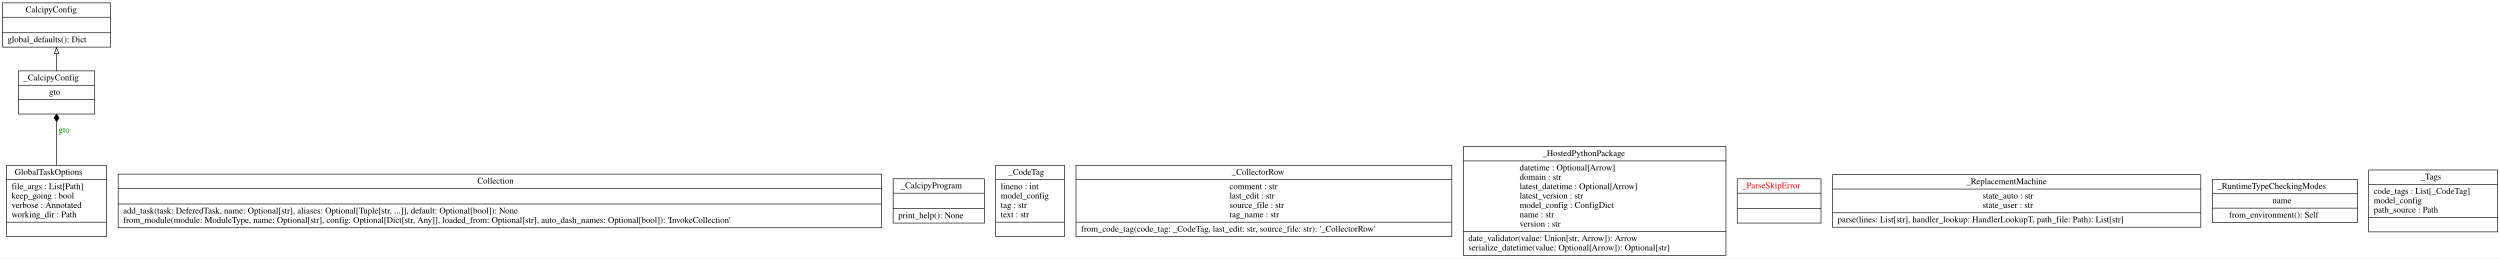
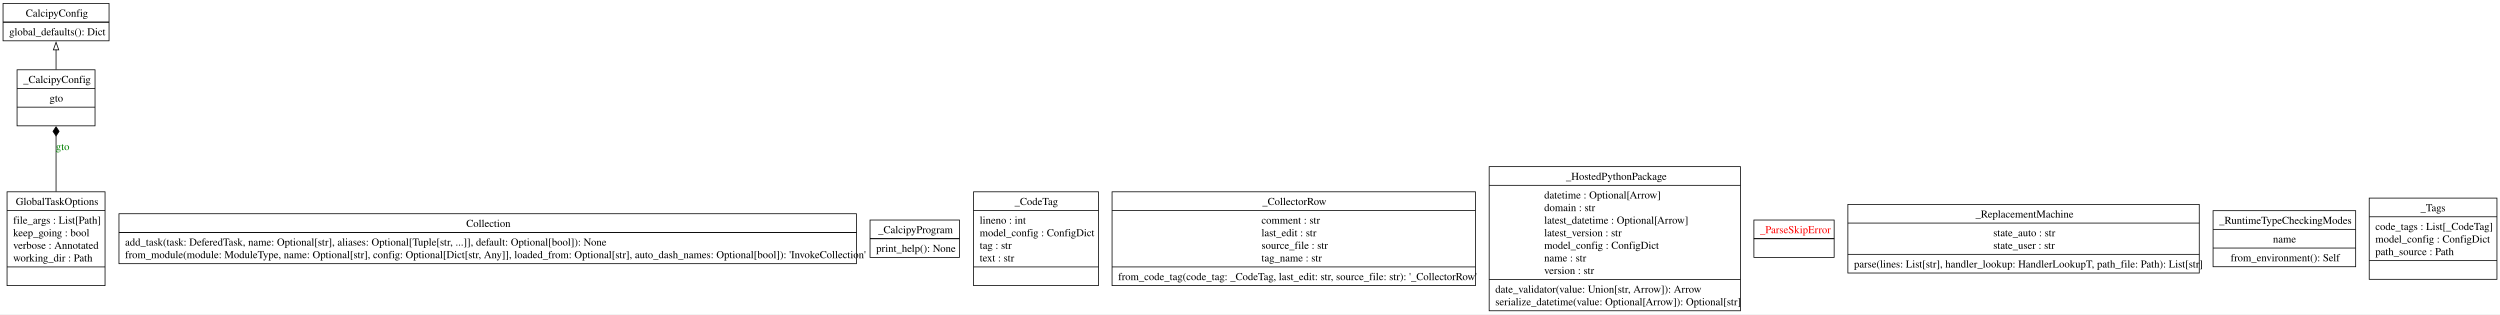
- <svg xmlns="http://www.w3.org/2000/svg" width="3999pt" height="413pt" viewBox="0.00 0.00 3998.50 412.80">
-   <g id="graph0" class="graph" transform="scale(1 1) rotate(0) translate(4 408.8)">
-     <polygon fill="white" stroke="transparent" points="-4,4 -4,-408.8 3994.5,-408.8 3994.5,4 -4,4" />
+ <svg xmlns="http://www.w3.org/2000/svg" width="3278pt" height="412pt" viewBox="0.00 0.00 3278.25 412.00">
+   <g id="graph0" class="graph" transform="scale(1 1) rotate(0) translate(4 408)">
+     <polygon fill="white" stroke="none" points="-4,4 -4,-408 3274.25,-408 3274.25,4 -4,4" />
    <g id="node1" class="node">
-       <polygon fill="none" stroke="black" points="0,-333.5 0,-404.3 173,-404.3 173,-333.5 0,-333.5" />
-       <text text-anchor="start" x="37" y="-389.1" font-family="Times,serif" font-size="14.00">CalcipyConfig</text>
-       <polyline fill="none" stroke="black" points="0,-381.3 173,-381.3 " />
-       <polyline fill="none" stroke="black" points="0,-356.5 173,-356.5 " />
-       <text text-anchor="start" x="8" y="-341.3" font-family="Times,serif" font-size="14.00">global_defaults(): Dict</text>
+       <polygon fill="none" stroke="black" points="0,-354.5 0,-403.5 139,-403.5 139,-354.5 0,-354.5" />
+       <text text-anchor="start" x="29.75" y="-386.2" font-family="Times,serif" font-size="14.00">CalcipyConfig</text>
+       <polyline fill="none" stroke="black" points="0,-379 139,-379" />
+       <polyline fill="none" stroke="black" points="0,-379 139,-379" />
+       <text text-anchor="start" x="8" y="-361.7" font-family="Times,serif" font-size="14.00">global_defaults(): Dict</text>
    </g>
    <g id="node2" class="node">
-       <polygon fill="none" stroke="black" points="185,-44.6 185,-130.4 1406,-130.4 1406,-44.6 185,-44.6" />
-       <text text-anchor="start" x="759.5" y="-115.2" font-family="Times,serif" font-size="14.00">Collection</text>
-       <polyline fill="none" stroke="black" points="185,-107.4 1406,-107.4 " />
-       <polyline fill="none" stroke="black" points="185,-82.6 1406,-82.6 " />
-       <text text-anchor="start" x="193" y="-67.4" font-family="Times,serif" font-size="14.00">add_task(task: DeferedTask, name: Optional[str], aliases: Optional[Tuple[str, ...]], default: Optional[bool]): None</text>
-       <text text-anchor="start" x="193" y="-52.4" font-family="Times,serif" font-size="14.00">from_module(module: ModuleType, name: Optional[str], config: Optional[Dict[str, Any]], loaded_from: Optional[str], auto_dash_names: Optional[bool]): 'InvokeCollection'</text>
+       <polygon fill="none" stroke="black" points="152,-62.25 152,-127.75 1119,-127.75 1119,-62.25 152,-62.25" />
+       <text text-anchor="start" x="607.38" y="-110.45" font-family="Times,serif" font-size="14.00">Collection</text>
+       <polyline fill="none" stroke="black" points="152,-103.25 1119,-103.25" />
+       <polyline fill="none" stroke="black" points="152,-103.25 1119,-103.25" />
+       <text text-anchor="start" x="160" y="-85.95" font-family="Times,serif" font-size="14.00">add_task(task: DeferedTask, name: Optional[str], aliases: Optional[Tuple[str, ...]], default: Optional[bool]): None</text>
+       <text text-anchor="start" x="160" y="-69.45" font-family="Times,serif" font-size="14.00">from_module(module: ModuleType, name: Optional[str], config: Optional[Dict[str, Any]], loaded_from: Optional[str], auto_dash_names: Optional[bool]): 'InvokeCollection'</text>
    </g>
    <g id="node3" class="node">
-       <polygon fill="none" stroke="black" points="6.5,-30.5 6.5,-144.5 166.5,-144.5 166.5,-30.5 6.5,-30.5" />
-       <text text-anchor="start" x="19.5" y="-129.3" font-family="Times,serif" font-size="14.00">GlobalTaskOptions</text>
-       <polyline fill="none" stroke="black" points="6.5,-121.5 166.5,-121.5 " />
-       <text text-anchor="start" x="14.5" y="-106.3" font-family="Times,serif" font-size="14.00">file_args : List[Path]</text>
-       <text text-anchor="start" x="14.5" y="-91.3" font-family="Times,serif" font-size="14.00">keep_going : bool</text>
-       <text text-anchor="start" x="14.5" y="-76.3" font-family="Times,serif" font-size="14.00">verbose : Annotated</text>
-       <text text-anchor="start" x="14.5" y="-61.3" font-family="Times,serif" font-size="14.00">working_dir : Path</text>
-       <polyline fill="none" stroke="black" points="6.5,-53.5 166.5,-53.5 " />
-       <text text-anchor="start" x="84" y="-38.3" font-family="Times,serif" font-size="14.00"> </text>
+       <polygon fill="none" stroke="black" points="5.25,-33.5 5.25,-156.5 133.75,-156.5 133.75,-33.5 5.25,-33.5" />
+       <text text-anchor="start" x="16.62" y="-139.2" font-family="Times,serif" font-size="14.00">GlobalTaskOptions</text>
+       <polyline fill="none" stroke="black" points="5.25,-132 133.75,-132" />
+       <text text-anchor="start" x="13.25" y="-114.7" font-family="Times,serif" font-size="14.00">file_args : List[Path]</text>
+       <text text-anchor="start" x="13.25" y="-98.2" font-family="Times,serif" font-size="14.00">keep_going : bool</text>
+       <text text-anchor="start" x="13.25" y="-81.7" font-family="Times,serif" font-size="14.00">verbose : Annotated</text>
+       <text text-anchor="start" x="13.25" y="-65.2" font-family="Times,serif" font-size="14.00">working_dir : Path</text>
+       <polyline fill="none" stroke="black" points="5.25,-58 133.75,-58" />
+       <text text-anchor="start" x="67.62" y="-40.7" font-family="Times,serif" font-size="14.00"> </text>
    </g>
    <g id="node4" class="node">
-       <polygon fill="none" stroke="black" points="25.5,-226.5 25.5,-295.5 147.5,-295.5 147.5,-226.5 25.5,-226.5" />
-       <text text-anchor="start" x="33.5" y="-280.3" font-family="Times,serif" font-size="14.00">_CalcipyConfig</text>
-       <polyline fill="none" stroke="black" points="25.5,-272.5 147.5,-272.5 " />
-       <text text-anchor="start" x="74.5" y="-257.3" font-family="Times,serif" font-size="14.00">gto</text>
-       <polyline fill="none" stroke="black" points="25.5,-249.5 147.5,-249.5 " />
-       <text text-anchor="start" x="84" y="-234.3" font-family="Times,serif" font-size="14.00"> </text>
+       <polygon fill="none" stroke="black" points="18.38,-243 18.38,-316.5 120.62,-316.5 120.62,-243 18.38,-243" />
+       <text text-anchor="start" x="26.38" y="-299.2" font-family="Times,serif" font-size="14.00">_CalcipyConfig</text>
+       <polyline fill="none" stroke="black" points="18.38,-292 120.62,-292" />
+       <text text-anchor="start" x="60.88" y="-274.7" font-family="Times,serif" font-size="14.00">gto</text>
+       <polyline fill="none" stroke="black" points="18.38,-267.5 120.62,-267.5" />
+       <text text-anchor="start" x="67.62" y="-250.2" font-family="Times,serif" font-size="14.00"> </text>
    </g>
    <g id="edge2" class="edge">
-       <path fill="none" stroke="black" d="M86.5,-144.66C86.5,-167.19 86.5,-192.84 86.5,-214.22" />
-       <polygon fill="black" stroke="black" points="86.5,-214.26 90.5,-220.26 86.5,-226.26 82.5,-220.26 86.5,-214.26" />
-       <text text-anchor="middle" x="98.5" y="-196.8" font-family="Times,serif" font-size="14.00" fill="green">gto</text>
+       <path fill="none" stroke="black" d="M69.5,-156.85C69.5,-180.52 69.5,-207.28 69.5,-229.69" />
+       <polygon fill="black" stroke="black" points="69.5,-229.76 73.5,-235.76 69.5,-241.76 65.5,-235.76 69.5,-229.76" />
+       <text text-anchor="middle" x="78.12" y="-211.2" font-family="Times,serif" font-size="14.00" fill="green">gto</text>
    </g>
    <g id="edge1" class="edge">
-       <path fill="none" stroke="black" d="M86.5,-295.51C86.5,-304.22 86.5,-313.76 86.5,-322.96" />
-       <polygon fill="none" stroke="black" points="83,-323.15 86.5,-333.15 90,-323.15 83,-323.15" />
+       <path fill="none" stroke="black" d="M69.5,-316.96C69.5,-325.4 69.5,-334.38 69.5,-342.78" />
+       <polygon fill="none" stroke="black" points="66,-342.64 69.5,-352.64 73,-342.64 66,-342.64" />
    </g>
    <g id="node5" class="node">
-       <polygon fill="none" stroke="black" points="1424.5,-52.1 1424.5,-122.9 1570.5,-122.9 1570.5,-52.1 1424.5,-52.1" />
-       <text text-anchor="start" x="1436.5" y="-107.7" font-family="Times,serif" font-size="14.00">_CalcipyProgram</text>
-       <polyline fill="none" stroke="black" points="1424.5,-99.9 1570.5,-99.9 " />
-       <polyline fill="none" stroke="black" points="1424.5,-75.1 1570.5,-75.1 " />
-       <text text-anchor="start" x="1432.5" y="-59.9" font-family="Times,serif" font-size="14.00">print_help(): None</text>
+       <polygon fill="none" stroke="black" points="1136.88,-70.5 1136.88,-119.5 1254.12,-119.5 1254.12,-70.5 1136.88,-70.5" />
+       <text text-anchor="start" x="1147.5" y="-102.2" font-family="Times,serif" font-size="14.00">_CalcipyProgram</text>
+       <polyline fill="none" stroke="black" points="1136.88,-95 1254.12,-95" />
+       <polyline fill="none" stroke="black" points="1136.88,-95 1254.12,-95" />
+       <text text-anchor="start" x="1144.88" y="-77.7" font-family="Times,serif" font-size="14.00">print_help(): None</text>
    </g>
    <g id="node6" class="node">
-       <polygon fill="none" stroke="black" points="1588.5,-30.5 1588.5,-144.5 1698.5,-144.5 1698.5,-30.5 1588.5,-30.5" />
-       <text text-anchor="start" x="1609" y="-129.3" font-family="Times,serif" font-size="14.00">_CodeTag</text>
-       <polyline fill="none" stroke="black" points="1588.5,-121.5 1698.5,-121.5 " />
-       <text text-anchor="start" x="1596.5" y="-106.3" font-family="Times,serif" font-size="14.00">lineno : int</text>
-       <text text-anchor="start" x="1596.5" y="-91.3" font-family="Times,serif" font-size="14.00">model_config</text>
-       <text text-anchor="start" x="1596.5" y="-76.3" font-family="Times,serif" font-size="14.00">tag : str</text>
-       <text text-anchor="start" x="1596.5" y="-61.3" font-family="Times,serif" font-size="14.00">text : str</text>
-       <polyline fill="none" stroke="black" points="1588.5,-53.5 1698.5,-53.5 " />
-       <text text-anchor="start" x="1641" y="-38.3" font-family="Times,serif" font-size="14.00"> </text>
+       <polygon fill="none" stroke="black" points="1272.62,-33.5 1272.62,-156.5 1436.38,-156.5 1436.38,-33.5 1272.62,-33.5" />
+       <text text-anchor="start" x="1326.38" y="-139.2" font-family="Times,serif" font-size="14.00">_CodeTag</text>
+       <polyline fill="none" stroke="black" points="1272.62,-132 1436.38,-132" />
+       <text text-anchor="start" x="1280.62" y="-114.7" font-family="Times,serif" font-size="14.00">lineno : int</text>
+       <text text-anchor="start" x="1280.62" y="-98.2" font-family="Times,serif" font-size="14.00">model_config : ConfigDict</text>
+       <text text-anchor="start" x="1280.62" y="-81.7" font-family="Times,serif" font-size="14.00">tag : str</text>
+       <text text-anchor="start" x="1280.62" y="-65.2" font-family="Times,serif" font-size="14.00">text : str</text>
+       <polyline fill="none" stroke="black" points="1272.62,-58 1436.38,-58" />
+       <text text-anchor="start" x="1352.62" y="-40.7" font-family="Times,serif" font-size="14.00"> </text>
    </g>
    <g id="node7" class="node">
-       <polygon fill="none" stroke="black" points="1717,-30.5 1717,-144.5 2318,-144.5 2318,-30.5 1717,-30.5" />
-       <text text-anchor="start" x="1966" y="-129.3" font-family="Times,serif" font-size="14.00">_CollectorRow</text>
-       <polyline fill="none" stroke="black" points="1717,-121.5 2318,-121.5 " />
-       <text text-anchor="start" x="1962.5" y="-106.3" font-family="Times,serif" font-size="14.00">comment : str</text>
-       <text text-anchor="start" x="1962.5" y="-91.3" font-family="Times,serif" font-size="14.00">last_edit : str</text>
-       <text text-anchor="start" x="1962.5" y="-76.3" font-family="Times,serif" font-size="14.00">source_file : str</text>
-       <text text-anchor="start" x="1962.5" y="-61.3" font-family="Times,serif" font-size="14.00">tag_name : str</text>
-       <polyline fill="none" stroke="black" points="1717,-53.5 2318,-53.5 " />
-       <text text-anchor="start" x="1725" y="-38.3" font-family="Times,serif" font-size="14.00">from_code_tag(code_tag: _CodeTag, last_edit: str, source_file: str): '_CollectorRow'</text>
+       <polygon fill="none" stroke="black" points="1454.25,-33.5 1454.25,-156.5 1930.75,-156.5 1930.75,-33.5 1454.25,-33.5" />
+       <text text-anchor="start" x="1651.25" y="-139.2" font-family="Times,serif" font-size="14.00">_CollectorRow</text>
+       <polyline fill="none" stroke="black" points="1454.25,-132 1930.75,-132" />
+       <text text-anchor="start" x="1650.12" y="-114.7" font-family="Times,serif" font-size="14.00">comment : str</text>
+       <text text-anchor="start" x="1650.12" y="-98.2" font-family="Times,serif" font-size="14.00">last_edit : str</text>
+       <text text-anchor="start" x="1650.12" y="-81.7" font-family="Times,serif" font-size="14.00">source_file : str</text>
+       <text text-anchor="start" x="1650.12" y="-65.2" font-family="Times,serif" font-size="14.00">tag_name : str</text>
+       <polyline fill="none" stroke="black" points="1454.25,-58 1930.75,-58" />
+       <text text-anchor="start" x="1462.25" y="-40.7" font-family="Times,serif" font-size="14.00">from_code_tag(code_tag: _CodeTag, last_edit: str, source_file: str): '_CollectorRow'</text>
    </g>
    <g id="node8" class="node">
-       <polygon fill="none" stroke="black" points="2336.5,-0.5 2336.5,-174.5 2756.5,-174.5 2756.5,-0.5 2336.5,-0.5" />
-       <text text-anchor="start" x="2463" y="-159.3" font-family="Times,serif" font-size="14.00">_HostedPythonPackage</text>
-       <polyline fill="none" stroke="black" points="2336.5,-151.5 2756.5,-151.5 " />
-       <text text-anchor="start" x="2426.5" y="-136.3" font-family="Times,serif" font-size="14.00">datetime : Optional[Arrow]</text>
-       <text text-anchor="start" x="2426.5" y="-121.3" font-family="Times,serif" font-size="14.00">domain : str</text>
-       <text text-anchor="start" x="2426.5" y="-106.3" font-family="Times,serif" font-size="14.00">latest_datetime : Optional[Arrow]</text>
-       <text text-anchor="start" x="2426.5" y="-91.3" font-family="Times,serif" font-size="14.00">latest_version : str</text>
-       <text text-anchor="start" x="2426.5" y="-76.3" font-family="Times,serif" font-size="14.00">model_config : ConfigDict</text>
-       <text text-anchor="start" x="2426.5" y="-61.3" font-family="Times,serif" font-size="14.00">name : str</text>
-       <text text-anchor="start" x="2426.5" y="-46.3" font-family="Times,serif" font-size="14.00">version : str</text>
-       <polyline fill="none" stroke="black" points="2336.5,-38.5 2756.5,-38.5 " />
-       <text text-anchor="start" x="2344.5" y="-23.3" font-family="Times,serif" font-size="14.00">date_validator(value: Union[str, Arrow]): Arrow</text>
-       <text text-anchor="start" x="2344.5" y="-8.3" font-family="Times,serif" font-size="14.00">serialize_datetime(value: Optional[Arrow]): Optional[str]</text>
+       <polygon fill="none" stroke="black" points="1948.75,-0.5 1948.75,-189.5 2278.25,-189.5 2278.25,-0.5 1948.75,-0.5" />
+       <text text-anchor="start" x="2049.38" y="-172.2" font-family="Times,serif" font-size="14.00">_HostedPythonPackage</text>
+       <polyline fill="none" stroke="black" points="1948.75,-165 2278.25,-165" />
+       <text text-anchor="start" x="2020.88" y="-147.7" font-family="Times,serif" font-size="14.00">datetime : Optional[Arrow]</text>
+       <text text-anchor="start" x="2020.88" y="-131.2" font-family="Times,serif" font-size="14.00">domain : str</text>
+       <text text-anchor="start" x="2020.88" y="-114.7" font-family="Times,serif" font-size="14.00">latest_datetime : Optional[Arrow]</text>
+       <text text-anchor="start" x="2020.88" y="-98.2" font-family="Times,serif" font-size="14.00">latest_version : str</text>
+       <text text-anchor="start" x="2020.88" y="-81.7" font-family="Times,serif" font-size="14.00">model_config : ConfigDict</text>
+       <text text-anchor="start" x="2020.88" y="-65.2" font-family="Times,serif" font-size="14.00">name : str</text>
+       <text text-anchor="start" x="2020.88" y="-48.7" font-family="Times,serif" font-size="14.00">version : str</text>
+       <polyline fill="none" stroke="black" points="1948.75,-41.5 2278.25,-41.5" />
+       <text text-anchor="start" x="1956.75" y="-24.2" font-family="Times,serif" font-size="14.00">date_validator(value: Union[str, Arrow]): Arrow</text>
+       <text text-anchor="start" x="1956.75" y="-7.7" font-family="Times,serif" font-size="14.00">serialize_datetime(value: Optional[Arrow]): Optional[str]</text>
    </g>
    <g id="node9" class="node">
-       <polygon fill="none" stroke="black" points="2774.5,-52.1 2774.5,-122.9 2908.5,-122.9 2908.5,-52.1 2774.5,-52.1" />
-       <text text-anchor="start" x="2782.5" y="-107.7" font-family="Times,serif" font-size="14.00" fill="red">_ParseSkipError</text>
-       <polyline fill="none" stroke="black" points="2774.5,-99.9 2908.5,-99.9 " />
-       <polyline fill="none" stroke="black" points="2774.5,-75.1 2908.5,-75.1 " />
-       <text text-anchor="start" x="2839" y="-59.9" font-family="Times,serif" font-size="14.00" fill="red"> </text>
+       <polygon fill="none" stroke="black" points="2295.88,-70.5 2295.88,-119.5 2401.12,-119.5 2401.12,-70.5 2295.88,-70.5" />
+       <text text-anchor="start" x="2303.88" y="-102.2" font-family="Times,serif" font-size="14.00" fill="red">_ParseSkipError</text>
+       <polyline fill="none" stroke="black" points="2295.88,-95 2401.12,-95" />
+       <polyline fill="none" stroke="black" points="2295.88,-95 2401.12,-95" />
+       <text text-anchor="start" x="2346.62" y="-77.7" font-family="Times,serif" font-size="14.00" fill="red"> </text>
    </g>
    <g id="node10" class="node">
-       <polygon fill="none" stroke="black" points="2927,-45.5 2927,-129.5 3516,-129.5 3516,-45.5 2927,-45.5" />
-       <text text-anchor="start" x="3141" y="-114.3" font-family="Times,serif" font-size="14.00">_ReplacementMachine</text>
-       <polyline fill="none" stroke="black" points="2927,-106.5 3516,-106.5 " />
-       <text text-anchor="start" x="3167" y="-91.3" font-family="Times,serif" font-size="14.00">state_auto : str</text>
-       <text text-anchor="start" x="3167" y="-76.3" font-family="Times,serif" font-size="14.00">state_user : str</text>
-       <polyline fill="none" stroke="black" points="2927,-68.5 3516,-68.5 " />
-       <text text-anchor="start" x="2935" y="-53.3" font-family="Times,serif" font-size="14.00">parse(lines: List[str], handler_lookup: HandlerLookupT, path_file: Path): List[str]</text>
+       <polygon fill="none" stroke="black" points="2419.12,-50 2419.12,-140 2879.88,-140 2879.88,-50 2419.12,-50" />
+       <text text-anchor="start" x="2586.5" y="-122.7" font-family="Times,serif" font-size="14.00">_ReplacementMachine</text>
+       <polyline fill="none" stroke="black" points="2419.12,-115.5 2879.88,-115.5" />
+       <text text-anchor="start" x="2609.75" y="-98.2" font-family="Times,serif" font-size="14.00">state_auto : str</text>
+       <text text-anchor="start" x="2609.75" y="-81.7" font-family="Times,serif" font-size="14.00">state_user : str</text>
+       <polyline fill="none" stroke="black" points="2419.12,-74.5 2879.88,-74.5" />
+       <text text-anchor="start" x="2427.12" y="-57.2" font-family="Times,serif" font-size="14.00">parse(lines: List[str], handler_lookup: HandlerLookupT, path_file: Path): List[str]</text>
    </g>
    <g id="node11" class="node">
-       <polygon fill="none" stroke="black" points="3534.5,-53 3534.5,-122 3766.5,-122 3766.5,-53 3534.5,-53" />
-       <text text-anchor="start" x="3542.5" y="-106.8" font-family="Times,serif" font-size="14.00">_RuntimeTypeCheckingModes</text>
-       <polyline fill="none" stroke="black" points="3534.5,-99 3766.5,-99 " />
-       <text text-anchor="start" x="3630.5" y="-83.8" font-family="Times,serif" font-size="14.00">name</text>
-       <polyline fill="none" stroke="black" points="3534.5,-76 3766.5,-76 " />
-       <text text-anchor="start" x="3561" y="-60.8" font-family="Times,serif" font-size="14.00">from_environment(): Self</text>
+       <polygon fill="none" stroke="black" points="2898,-58.25 2898,-131.75 3085,-131.75 3085,-58.25 2898,-58.25" />
+       <text text-anchor="start" x="2906" y="-114.45" font-family="Times,serif" font-size="14.00">_RuntimeTypeCheckingModes</text>
+       <polyline fill="none" stroke="black" points="2898,-107.25 3085,-107.25" />
+       <text text-anchor="start" x="2976.5" y="-89.95" font-family="Times,serif" font-size="14.00">name</text>
+       <polyline fill="none" stroke="black" points="2898,-82.75 3085,-82.75" />
+       <text text-anchor="start" x="2921" y="-65.45" font-family="Times,serif" font-size="14.00">from_environment(): Self</text>
    </g>
    <g id="node12" class="node">
-       <polygon fill="none" stroke="black" points="3784.5,-38 3784.5,-137 3990.5,-137 3990.5,-38 3784.5,-38" />
-       <text text-anchor="start" x="3867.5" y="-121.8" font-family="Times,serif" font-size="14.00">_Tags</text>
-       <polyline fill="none" stroke="black" points="3784.5,-114 3990.5,-114 " />
-       <text text-anchor="start" x="3792.5" y="-98.8" font-family="Times,serif" font-size="14.00">code_tags : List[_CodeTag]</text>
-       <text text-anchor="start" x="3792.5" y="-83.8" font-family="Times,serif" font-size="14.00">model_config</text>
-       <text text-anchor="start" x="3792.5" y="-68.8" font-family="Times,serif" font-size="14.00">path_source : Path</text>
-       <polyline fill="none" stroke="black" points="3784.5,-61 3990.5,-61 " />
-       <text text-anchor="start" x="3885" y="-45.8" font-family="Times,serif" font-size="14.00"> </text>
+       <polygon fill="none" stroke="black" points="3102.75,-41.75 3102.75,-148.25 3270.25,-148.25 3270.25,-41.75 3102.75,-41.75" />
+       <text text-anchor="start" x="3170" y="-130.95" font-family="Times,serif" font-size="14.00">_Tags</text>
+       <polyline fill="none" stroke="black" points="3102.75,-123.75 3270.25,-123.75" />
+       <text text-anchor="start" x="3110.75" y="-106.45" font-family="Times,serif" font-size="14.00">code_tags : List[_CodeTag]</text>
+       <text text-anchor="start" x="3110.75" y="-89.95" font-family="Times,serif" font-size="14.00">model_config : ConfigDict</text>
+       <text text-anchor="start" x="3110.75" y="-73.45" font-family="Times,serif" font-size="14.00">path_source : Path</text>
+       <polyline fill="none" stroke="black" points="3102.75,-66.25 3270.25,-66.25" />
+       <text text-anchor="start" x="3184.62" y="-48.95" font-family="Times,serif" font-size="14.00"> </text>
    </g>
  </g>
</svg>
